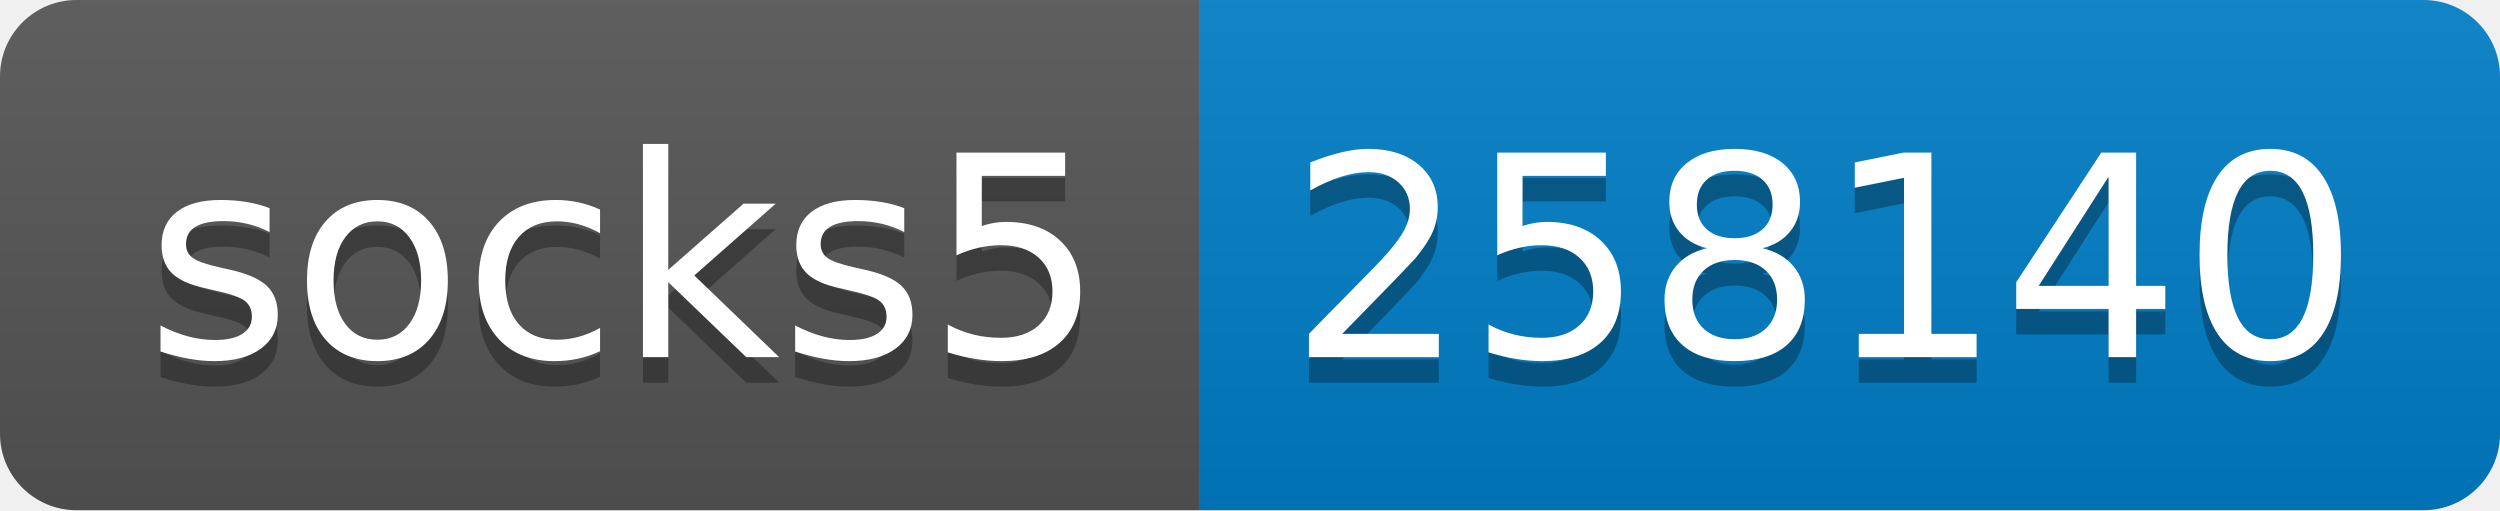
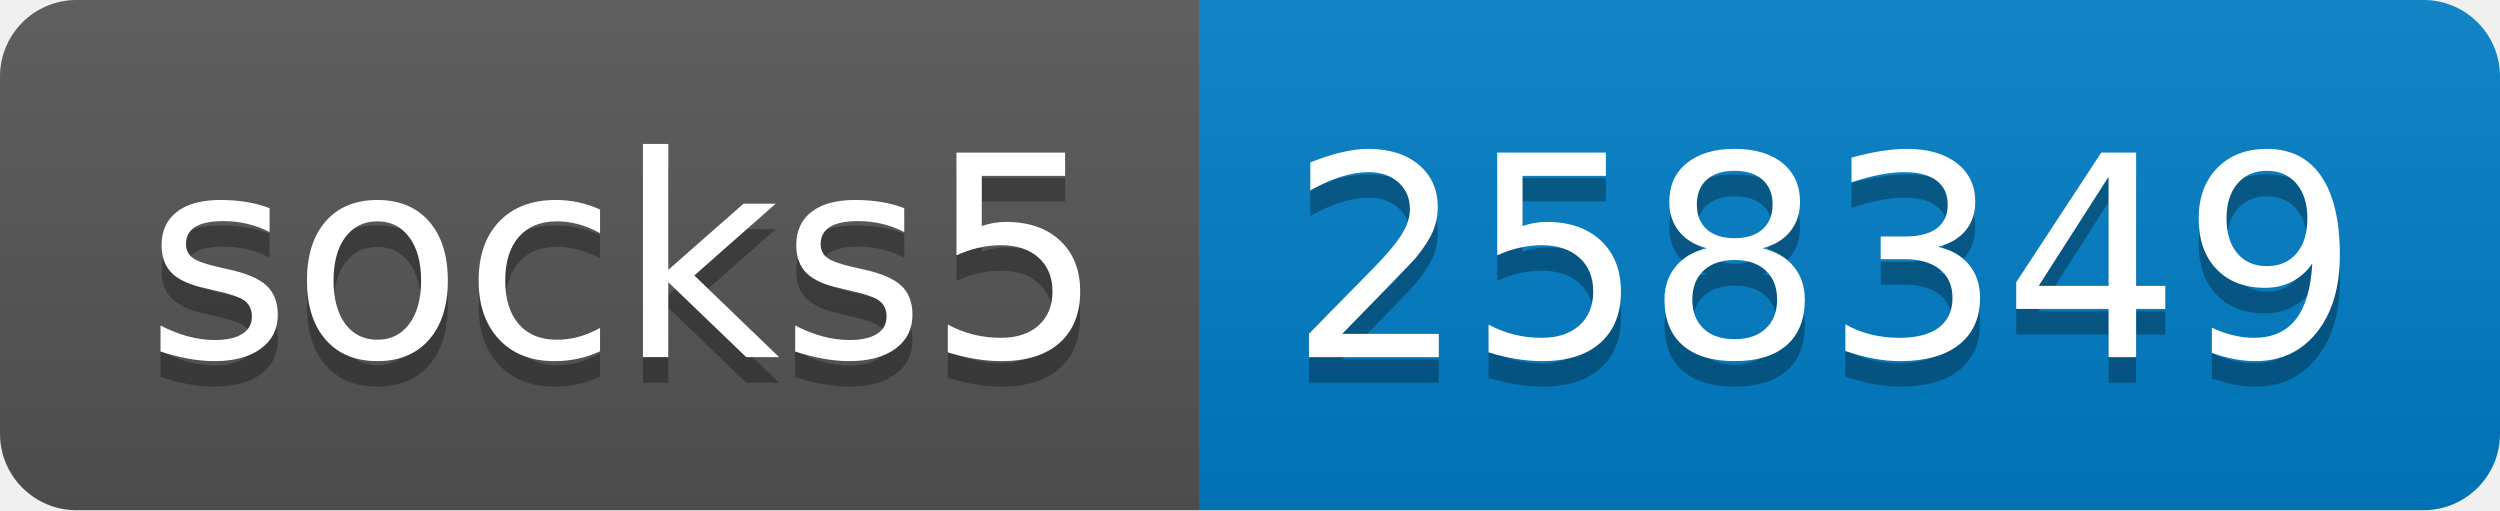
- <svg xmlns="http://www.w3.org/2000/svg" width="98" height="20" role="img" aria-label="socks5: 258140">
+ <svg xmlns="http://www.w3.org/2000/svg" width="98" height="20" role="img" aria-label="socks5: 258349">
  <linearGradient id="s" x2="0" y2="100%">
    <stop offset="0" stop-color="#bbb" stop-opacity=".1" />
    <stop offset="1" stop-opacity=".1" />
  </linearGradient>
  <clipPath id="r">
    <rect width="98" height="20" rx="3" fill="#fff" />
  </clipPath>
  <g clip-path="url(#r)">
    <rect width="47" height="20" fill="#555" />
    <rect x="47" width="51" height="20" fill="#007ec6" />
    <rect width="98" height="20" fill="url(#s)" />
  </g>
  <g fill="#fff" text-anchor="middle" font-family="Verdana,Geneva,DejaVu Sans,sans-serif" text-rendering="geometricPrecision" font-size="110">
    <text aria-hidden="true" x="245" y="150" fill="#010101" fill-opacity=".3" transform="scale(.1)" textLength="370">socks5</text>
    <text x="245" y="140" transform="scale(.1)" fill="#fff" textLength="370">socks5</text>
-     <text aria-hidden="true" x="715" y="150" fill="#010101" fill-opacity=".3" transform="scale(.1)" textLength="410">258140</text>
-     <text x="715" y="140" transform="scale(.1)" fill="#fff" textLength="410">258140</text>
+     <text aria-hidden="true" x="715" y="150" fill="#010101" fill-opacity=".3" transform="scale(.1)" textLength="410">258349</text>
+     <text x="715" y="140" transform="scale(.1)" fill="#fff" textLength="410">258349</text>
  </g>
</svg>
